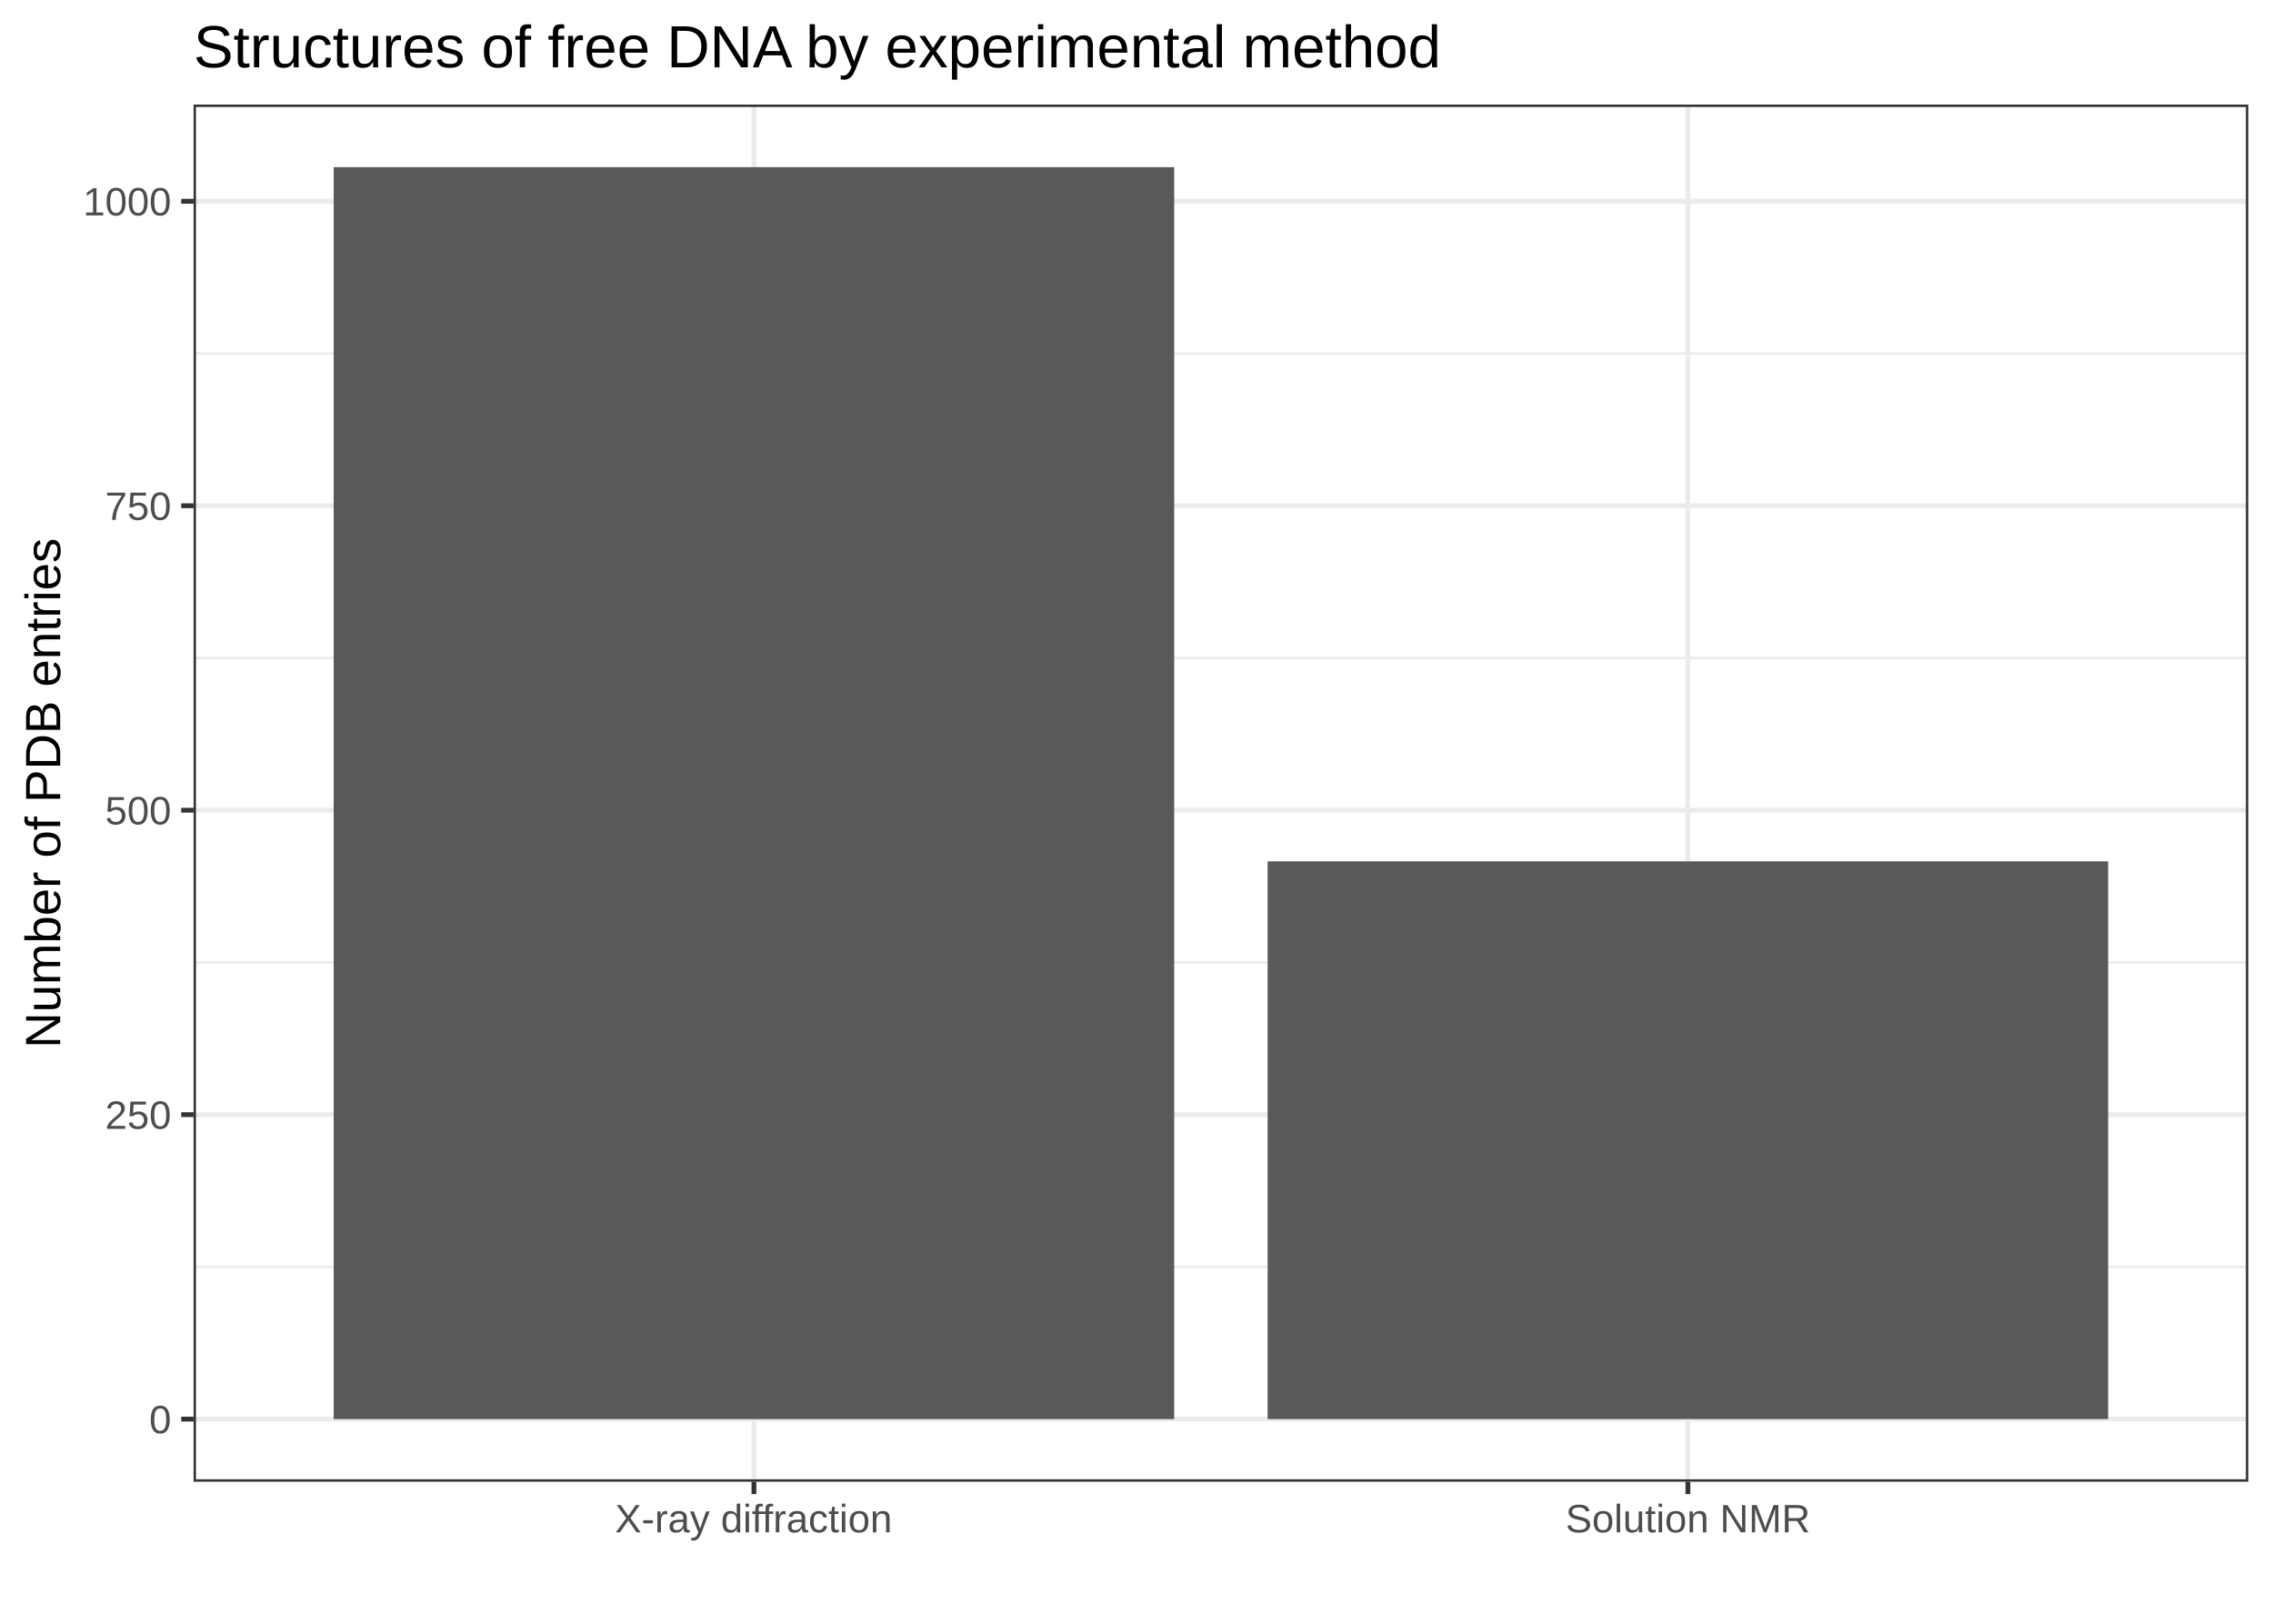
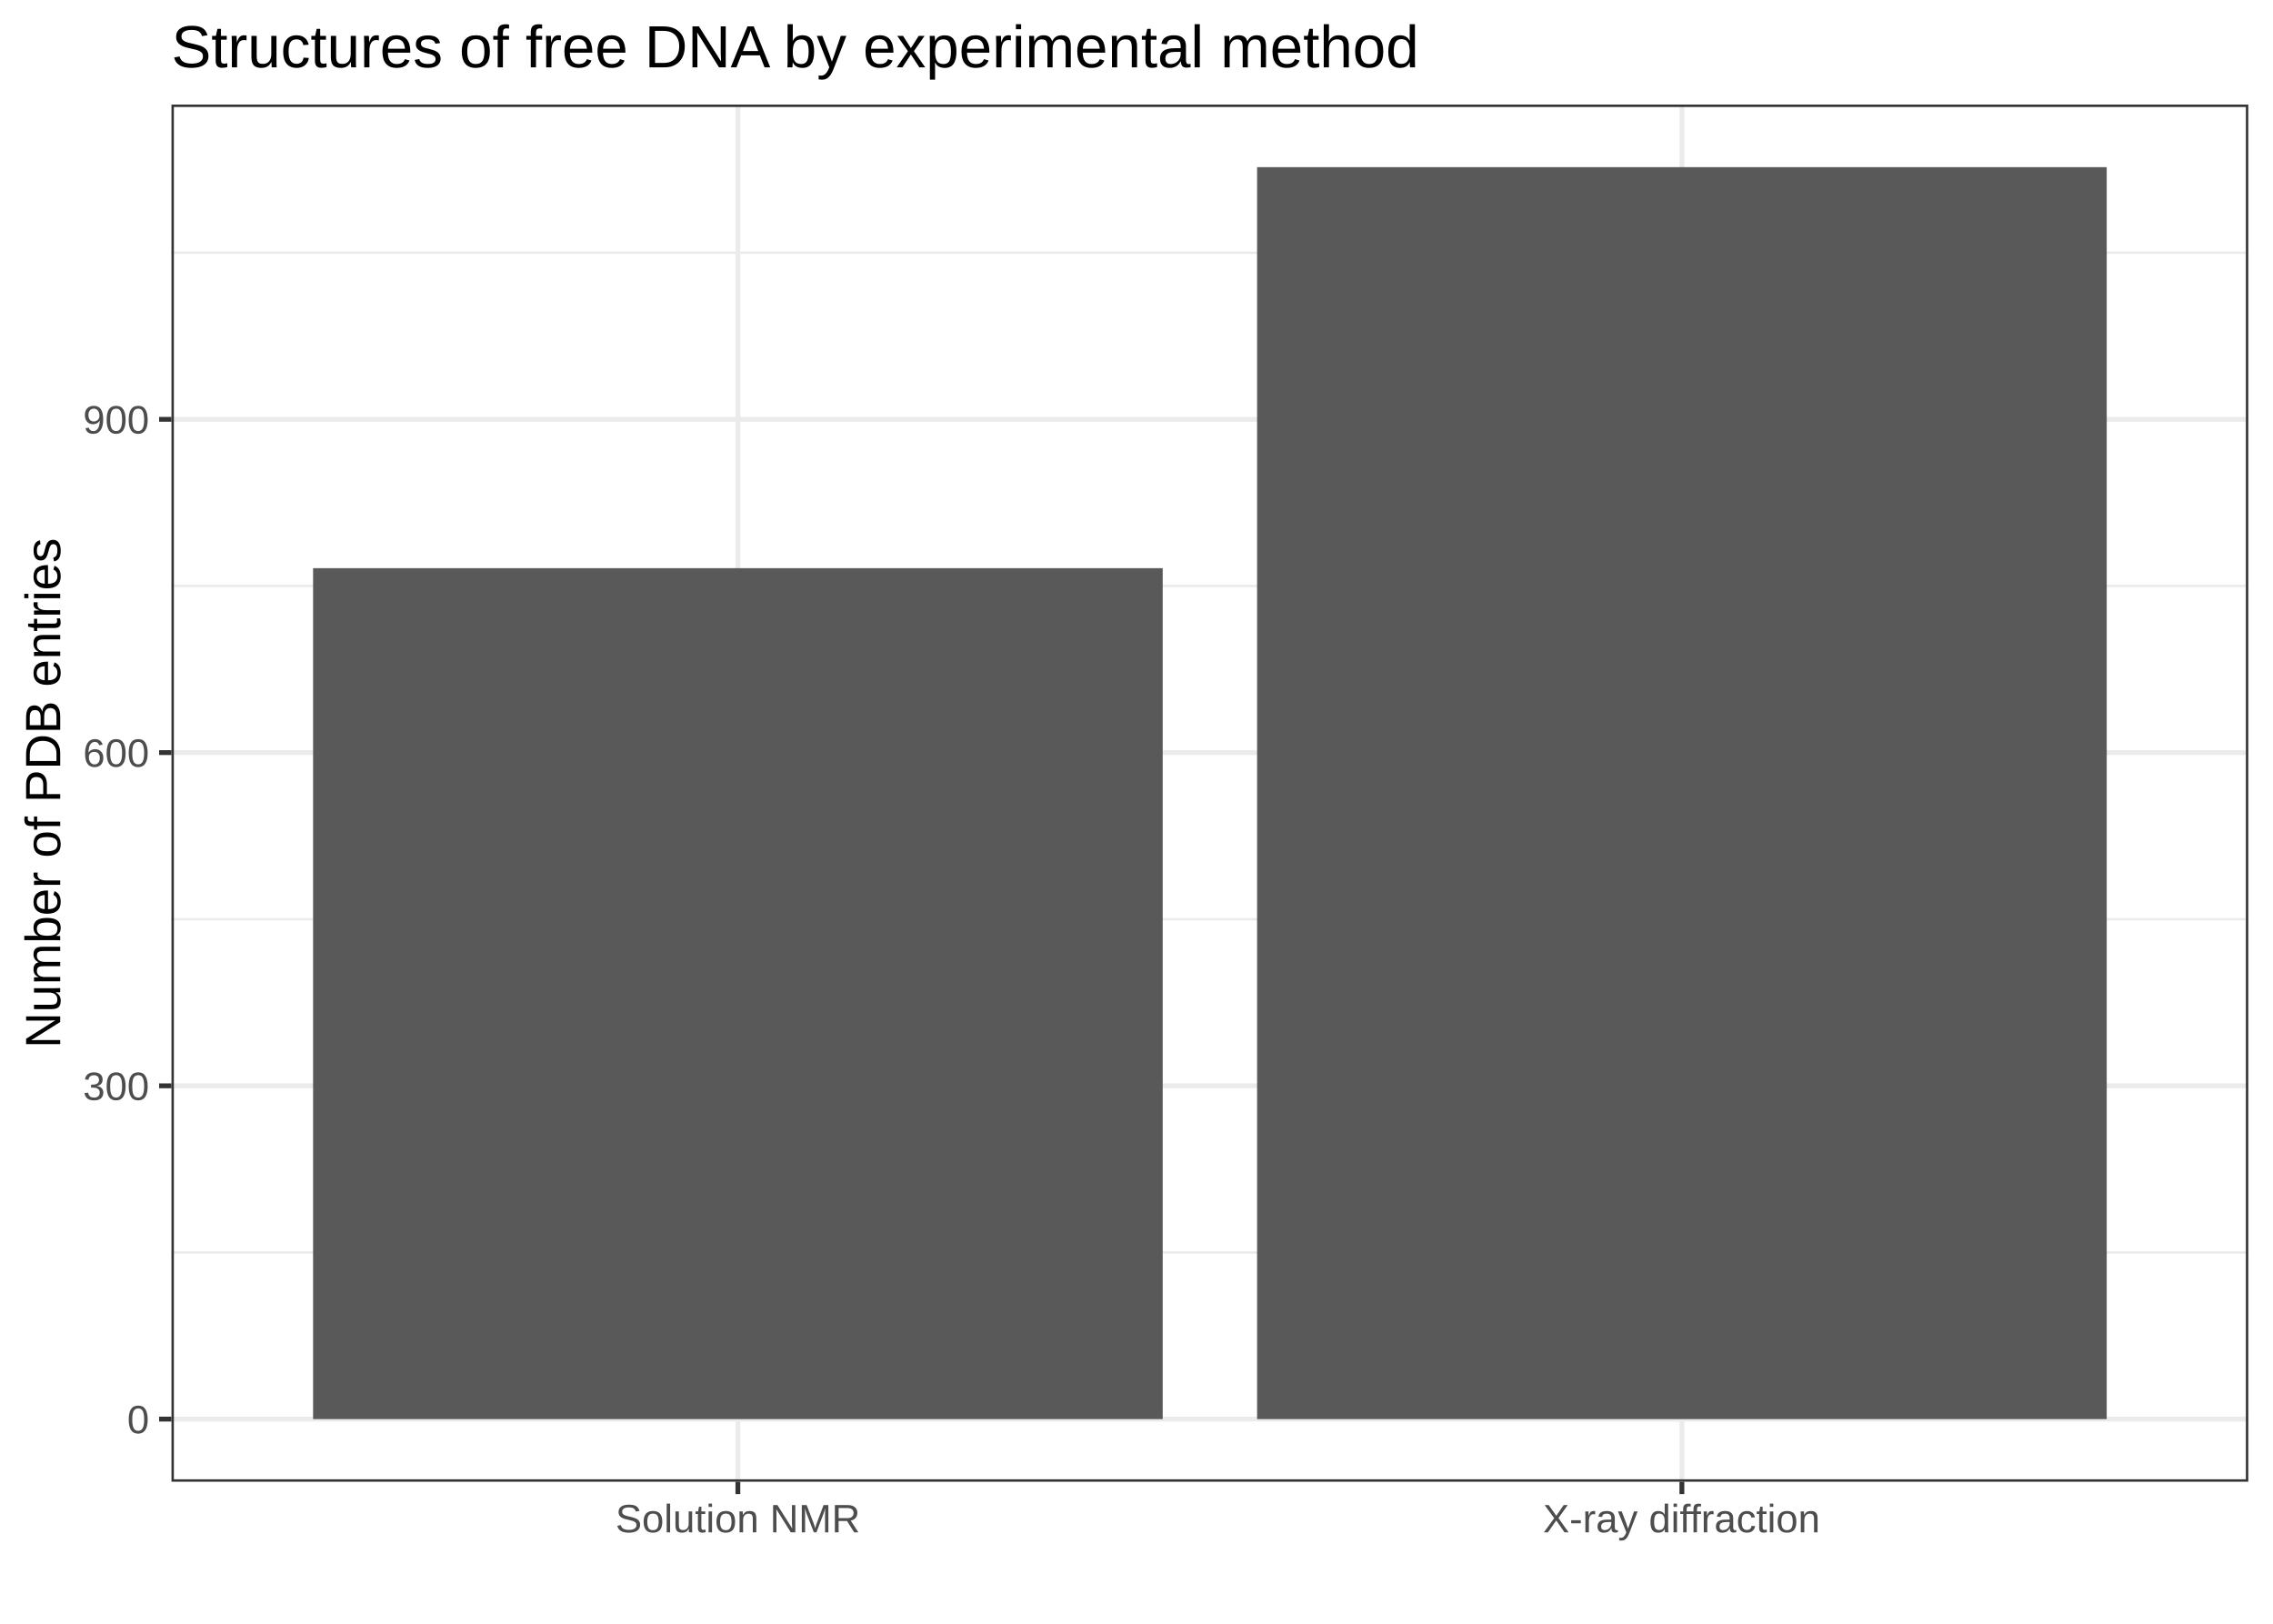
<svg xmlns="http://www.w3.org/2000/svg" viewBox="0 0 504.00 360.00">
  <defs>
    <style type="text/css">
    line, polyline, polygon, path, rect, circle {
      fill: none;
      stroke: #000000;
      stroke-linecap: round;
      stroke-linejoin: round;
      stroke-miterlimit: 10.00;
    }
  </style>
  </defs>
  <rect width="100%" height="100%" style="stroke: none; fill: #FFFFFF;" />
-   <rect x="-0" y="0" width="504.00" height="360.00" style="stroke-width: 1.07; stroke: #FFFFFF; fill: #FFFFFF;" />
+   <rect x="0.00" y="0" width="504.00" height="360.00" style="stroke-width: 1.07; stroke: #FFFFFF; fill: #FFFFFF;" />
  <defs>
-     <clipPath id="cpNDIuOTJ8NDk4LjUyfDMyOC41MXwyMy4xOQ==">
-       <rect x="42.92" y="23.19" width="455.60" height="305.32" />
+     <clipPath id="cpMzguMDJ8NDk4LjUyfDMyOC41MXwyMy4xOQ==">
+       <rect x="38.02" y="23.19" width="460.50" height="305.32" />
    </clipPath>
  </defs>
-   <rect x="42.92" y="23.19" width="455.60" height="305.32" style="stroke-width: 1.07; stroke: none; fill: #FFFFFF;" clip-path="url(#cpNDIuOTJ8NDk4LjUyfDMyOC41MXwyMy4xOQ==)" />
-   <polyline points="42.92,280.88 498.52,280.88 " style="stroke-width: 0.53; stroke: #EBEBEB; stroke-linecap: butt;" clip-path="url(#cpNDIuOTJ8NDk4LjUyfDMyOC41MXwyMy4xOQ==)" />
-   <polyline points="42.92,213.38 498.52,213.38 " style="stroke-width: 0.53; stroke: #EBEBEB; stroke-linecap: butt;" clip-path="url(#cpNDIuOTJ8NDk4LjUyfDMyOC41MXwyMy4xOQ==)" />
-   <polyline points="42.92,145.88 498.52,145.88 " style="stroke-width: 0.53; stroke: #EBEBEB; stroke-linecap: butt;" clip-path="url(#cpNDIuOTJ8NDk4LjUyfDMyOC41MXwyMy4xOQ==)" />
-   <polyline points="42.92,78.38 498.52,78.38 " style="stroke-width: 0.53; stroke: #EBEBEB; stroke-linecap: butt;" clip-path="url(#cpNDIuOTJ8NDk4LjUyfDMyOC41MXwyMy4xOQ==)" />
-   <polyline points="42.92,314.63 498.52,314.63 " style="stroke-width: 1.07; stroke: #EBEBEB; stroke-linecap: butt;" clip-path="url(#cpNDIuOTJ8NDk4LjUyfDMyOC41MXwyMy4xOQ==)" />
-   <polyline points="42.92,247.13 498.52,247.13 " style="stroke-width: 1.07; stroke: #EBEBEB; stroke-linecap: butt;" clip-path="url(#cpNDIuOTJ8NDk4LjUyfDMyOC41MXwyMy4xOQ==)" />
-   <polyline points="42.92,179.63 498.52,179.63 " style="stroke-width: 1.07; stroke: #EBEBEB; stroke-linecap: butt;" clip-path="url(#cpNDIuOTJ8NDk4LjUyfDMyOC41MXwyMy4xOQ==)" />
-   <polyline points="42.92,112.13 498.52,112.13 " style="stroke-width: 1.07; stroke: #EBEBEB; stroke-linecap: butt;" clip-path="url(#cpNDIuOTJ8NDk4LjUyfDMyOC41MXwyMy4xOQ==)" />
-   <polyline points="42.92,44.62 498.52,44.62 " style="stroke-width: 1.07; stroke: #EBEBEB; stroke-linecap: butt;" clip-path="url(#cpNDIuOTJ8NDk4LjUyfDMyOC41MXwyMy4xOQ==)" />
-   <polyline points="167.17,328.51 167.17,23.19 " style="stroke-width: 1.07; stroke: #EBEBEB; stroke-linecap: butt;" clip-path="url(#cpNDIuOTJ8NDk4LjUyfDMyOC41MXwyMy4xOQ==)" />
-   <polyline points="374.26,328.51 374.26,23.19 " style="stroke-width: 1.07; stroke: #EBEBEB; stroke-linecap: butt;" clip-path="url(#cpNDIuOTJ8NDk4LjUyfDMyOC41MXwyMy4xOQ==)" />
-   <rect x="73.98" y="37.06" width="186.38" height="277.57" style="stroke-width: 1.07; stroke: none; stroke-linecap: square; stroke-linejoin: miter; fill: #595959;" clip-path="url(#cpNDIuOTJ8NDk4LjUyfDMyOC41MXwyMy4xOQ==)" />
-   <rect x="281.07" y="190.97" width="186.38" height="123.66" style="stroke-width: 1.07; stroke: none; stroke-linecap: square; stroke-linejoin: miter; fill: #595959;" clip-path="url(#cpNDIuOTJ8NDk4LjUyfDMyOC41MXwyMy4xOQ==)" />
-   <rect x="42.92" y="23.19" width="455.60" height="305.32" style="stroke-width: 1.07; stroke: #333333;" clip-path="url(#cpNDIuOTJ8NDk4LjUyfDMyOC41MXwyMy4xOQ==)" />
+   <rect x="38.02" y="23.19" width="460.50" height="305.32" style="stroke-width: 1.07; stroke: none; fill: #FFFFFF;" clip-path="url(#cpMzguMDJ8NDk4LjUyfDMyOC41MXwyMy4xOQ==)" />
+   <polyline points="38.02,277.69 498.52,277.69 " style="stroke-width: 0.53; stroke: #EBEBEB; stroke-linecap: butt;" clip-path="url(#cpMzguMDJ8NDk4LjUyfDMyOC41MXwyMy4xOQ==)" />
+   <polyline points="38.02,203.80 498.52,203.80 " style="stroke-width: 0.53; stroke: #EBEBEB; stroke-linecap: butt;" clip-path="url(#cpMzguMDJ8NDk4LjUyfDMyOC41MXwyMy4xOQ==)" />
+   <polyline points="38.02,129.91 498.52,129.91 " style="stroke-width: 0.53; stroke: #EBEBEB; stroke-linecap: butt;" clip-path="url(#cpMzguMDJ8NDk4LjUyfDMyOC41MXwyMy4xOQ==)" />
+   <polyline points="38.02,56.03 498.52,56.03 " style="stroke-width: 0.53; stroke: #EBEBEB; stroke-linecap: butt;" clip-path="url(#cpMzguMDJ8NDk4LjUyfDMyOC41MXwyMy4xOQ==)" />
+   <polyline points="38.02,314.63 498.52,314.63 " style="stroke-width: 1.07; stroke: #EBEBEB; stroke-linecap: butt;" clip-path="url(#cpMzguMDJ8NDk4LjUyfDMyOC41MXwyMy4xOQ==)" />
+   <polyline points="38.02,240.74 498.52,240.74 " style="stroke-width: 1.07; stroke: #EBEBEB; stroke-linecap: butt;" clip-path="url(#cpMzguMDJ8NDk4LjUyfDMyOC41MXwyMy4xOQ==)" />
+   <polyline points="38.02,166.86 498.52,166.86 " style="stroke-width: 1.07; stroke: #EBEBEB; stroke-linecap: butt;" clip-path="url(#cpMzguMDJ8NDk4LjUyfDMyOC41MXwyMy4xOQ==)" />
+   <polyline points="38.02,92.97 498.52,92.97 " style="stroke-width: 1.07; stroke: #EBEBEB; stroke-linecap: butt;" clip-path="url(#cpMzguMDJ8NDk4LjUyfDMyOC41MXwyMy4xOQ==)" />
+   <polyline points="163.61,328.51 163.61,23.19 " style="stroke-width: 1.07; stroke: #EBEBEB; stroke-linecap: butt;" clip-path="url(#cpMzguMDJ8NDk4LjUyfDMyOC41MXwyMy4xOQ==)" />
+   <polyline points="372.93,328.51 372.93,23.19 " style="stroke-width: 1.07; stroke: #EBEBEB; stroke-linecap: butt;" clip-path="url(#cpMzguMDJ8NDk4LjUyfDMyOC41MXwyMy4xOQ==)" />
+   <rect x="69.42" y="125.97" width="188.39" height="188.66" style="stroke-width: 1.07; stroke: none; stroke-linecap: square; stroke-linejoin: miter; fill: #595959;" clip-path="url(#cpMzguMDJ8NDk4LjUyfDMyOC41MXwyMy4xOQ==)" />
+   <rect x="278.74" y="37.06" width="188.39" height="277.57" style="stroke-width: 1.07; stroke: none; stroke-linecap: square; stroke-linejoin: miter; fill: #595959;" clip-path="url(#cpMzguMDJ8NDk4LjUyfDMyOC41MXwyMy4xOQ==)" />
+   <rect x="38.02" y="23.19" width="460.50" height="305.32" style="stroke-width: 1.07; stroke: #333333;" clip-path="url(#cpMzguMDJ8NDk4LjUyfDMyOC41MXwyMy4xOQ==)" />
  <defs>
    <clipPath id="cpMC4wMHw1MDQuMDB8MzYwLjAwfDAuMDA=">
      <rect x="0.00" y="0.00" width="504.00" height="360.00" />
    </clipPath>
  </defs>
  <g clip-path="url(#cpMC4wMHw1MDQuMDB8MzYwLjAwfDAuMDA=)">
-     <text x="33.09" y="317.78" style="font-size: 8.80px; fill: #4D4D4D; font-family: Arial;" textLength="4.89px" lengthAdjust="spacingAndGlyphs">0</text>
+     <text x="28.20" y="317.78" style="font-size: 8.80px; fill: #4D4D4D; font-family: Arial;" textLength="4.89px" lengthAdjust="spacingAndGlyphs">0</text>
  </g>
  <g clip-path="url(#cpMC4wMHw1MDQuMDB8MzYwLjAwfDAuMDA=)">
-     <text x="23.30" y="250.28" style="font-size: 8.80px; fill: #4D4D4D; font-family: Arial;" textLength="14.68px" lengthAdjust="spacingAndGlyphs">250</text>
+     <text x="18.41" y="243.89" style="font-size: 8.80px; fill: #4D4D4D; font-family: Arial;" textLength="14.68px" lengthAdjust="spacingAndGlyphs">300</text>
  </g>
  <g clip-path="url(#cpMC4wMHw1MDQuMDB8MzYwLjAwfDAuMDA=)">
-     <text x="23.30" y="182.78" style="font-size: 8.80px; fill: #4D4D4D; font-family: Arial;" textLength="14.68px" lengthAdjust="spacingAndGlyphs">500</text>
+     <text x="18.41" y="170.01" style="font-size: 8.80px; fill: #4D4D4D; font-family: Arial;" textLength="14.68px" lengthAdjust="spacingAndGlyphs">600</text>
  </g>
  <g clip-path="url(#cpMC4wMHw1MDQuMDB8MzYwLjAwfDAuMDA=)">
-     <text x="23.30" y="115.28" style="font-size: 8.80px; fill: #4D4D4D; font-family: Arial;" textLength="14.68px" lengthAdjust="spacingAndGlyphs">750</text>
+     <text x="18.41" y="96.12" style="font-size: 8.80px; fill: #4D4D4D; font-family: Arial;" textLength="14.68px" lengthAdjust="spacingAndGlyphs">900</text>
+   </g>
+   <polyline points="35.28,314.63 38.02,314.63 " style="stroke-width: 1.07; stroke: #333333; stroke-linecap: butt;" clip-path="url(#cpMC4wMHw1MDQuMDB8MzYwLjAwfDAuMDA=)" />
+   <polyline points="35.28,240.74 38.02,240.74 " style="stroke-width: 1.07; stroke: #333333; stroke-linecap: butt;" clip-path="url(#cpMC4wMHw1MDQuMDB8MzYwLjAwfDAuMDA=)" />
+   <polyline points="35.28,166.86 38.02,166.86 " style="stroke-width: 1.07; stroke: #333333; stroke-linecap: butt;" clip-path="url(#cpMC4wMHw1MDQuMDB8MzYwLjAwfDAuMDA=)" />
+   <polyline points="35.28,92.97 38.02,92.97 " style="stroke-width: 1.07; stroke: #333333; stroke-linecap: butt;" clip-path="url(#cpMC4wMHw1MDQuMDB8MzYwLjAwfDAuMDA=)" />
+   <polyline points="163.61,331.25 163.61,328.51 " style="stroke-width: 1.07; stroke: #333333; stroke-linecap: butt;" clip-path="url(#cpMC4wMHw1MDQuMDB8MzYwLjAwfDAuMDA=)" />
+   <polyline points="372.93,331.25 372.93,328.51 " style="stroke-width: 1.07; stroke: #333333; stroke-linecap: butt;" clip-path="url(#cpMC4wMHw1MDQuMDB8MzYwLjAwfDAuMDA=)" />
+   <g clip-path="url(#cpMC4wMHw1MDQuMDB8MzYwLjAwfDAuMDA=)">
+     <text x="136.47" y="339.74" style="font-size: 8.80px; fill: #4D4D4D; font-family: Arial;" textLength="54.29px" lengthAdjust="spacingAndGlyphs">Solution NMR</text>
  </g>
  <g clip-path="url(#cpMC4wMHw1MDQuMDB8MzYwLjAwfDAuMDA=)">
-     <text x="18.41" y="47.77" style="font-size: 8.80px; fill: #4D4D4D; font-family: Arial;" textLength="19.58px" lengthAdjust="spacingAndGlyphs">1000</text>
-   </g>
-   <polyline points="40.18,314.63 42.92,314.63 " style="stroke-width: 1.07; stroke: #333333; stroke-linecap: butt;" clip-path="url(#cpMC4wMHw1MDQuMDB8MzYwLjAwfDAuMDA=)" />
-   <polyline points="40.18,247.13 42.92,247.13 " style="stroke-width: 1.07; stroke: #333333; stroke-linecap: butt;" clip-path="url(#cpMC4wMHw1MDQuMDB8MzYwLjAwfDAuMDA=)" />
-   <polyline points="40.18,179.63 42.92,179.63 " style="stroke-width: 1.07; stroke: #333333; stroke-linecap: butt;" clip-path="url(#cpMC4wMHw1MDQuMDB8MzYwLjAwfDAuMDA=)" />
-   <polyline points="40.18,112.13 42.92,112.13 " style="stroke-width: 1.07; stroke: #333333; stroke-linecap: butt;" clip-path="url(#cpMC4wMHw1MDQuMDB8MzYwLjAwfDAuMDA=)" />
-   <polyline points="40.18,44.62 42.92,44.62 " style="stroke-width: 1.07; stroke: #333333; stroke-linecap: butt;" clip-path="url(#cpMC4wMHw1MDQuMDB8MzYwLjAwfDAuMDA=)" />
-   <polyline points="167.17,331.25 167.17,328.51 " style="stroke-width: 1.07; stroke: #333333; stroke-linecap: butt;" clip-path="url(#cpMC4wMHw1MDQuMDB8MzYwLjAwfDAuMDA=)" />
-   <polyline points="374.26,331.25 374.26,328.51 " style="stroke-width: 1.07; stroke: #333333; stroke-linecap: butt;" clip-path="url(#cpMC4wMHw1MDQuMDB8MzYwLjAwfDAuMDA=)" />
-   <g clip-path="url(#cpMC4wMHw1MDQuMDB8MzYwLjAwfDAuMDA=)">
-     <text x="136.36" y="339.74" style="font-size: 8.80px; fill: #4D4D4D; font-family: Arial;" textLength="61.62px" lengthAdjust="spacingAndGlyphs">X-ray diffraction</text>
-   </g>
-   <g clip-path="url(#cpMC4wMHw1MDQuMDB8MzYwLjAwfDAuMDA=)">
-     <text x="347.12" y="339.74" style="font-size: 8.80px; fill: #4D4D4D; font-family: Arial;" textLength="54.29px" lengthAdjust="spacingAndGlyphs">Solution NMR</text>
+     <text x="342.12" y="339.74" style="font-size: 8.80px; fill: #4D4D4D; font-family: Arial;" textLength="61.62px" lengthAdjust="spacingAndGlyphs">X-ray diffraction</text>
  </g>
  <g clip-path="url(#cpMC4wMHw1MDQuMDB8MzYwLjAwfDAuMDA=)">
    <text transform="translate(13.35,232.40) rotate(-90)" style="font-size: 11.00px; font-family: Arial;" textLength="113.10px" lengthAdjust="spacingAndGlyphs">Number of PDB entries</text>
  </g>
  <g clip-path="url(#cpMC4wMHw1MDQuMDB8MzYwLjAwfDAuMDA=)">
-     <text x="42.92" y="14.93" style="font-size: 13.20px; font-family: Arial;" textLength="277.32px" lengthAdjust="spacingAndGlyphs">Structures of free DNA by experimental method</text>
+     <text x="38.02" y="14.93" style="font-size: 13.20px; font-family: Arial;" textLength="277.32px" lengthAdjust="spacingAndGlyphs">Structures of free DNA by experimental method</text>
  </g>
</svg>
